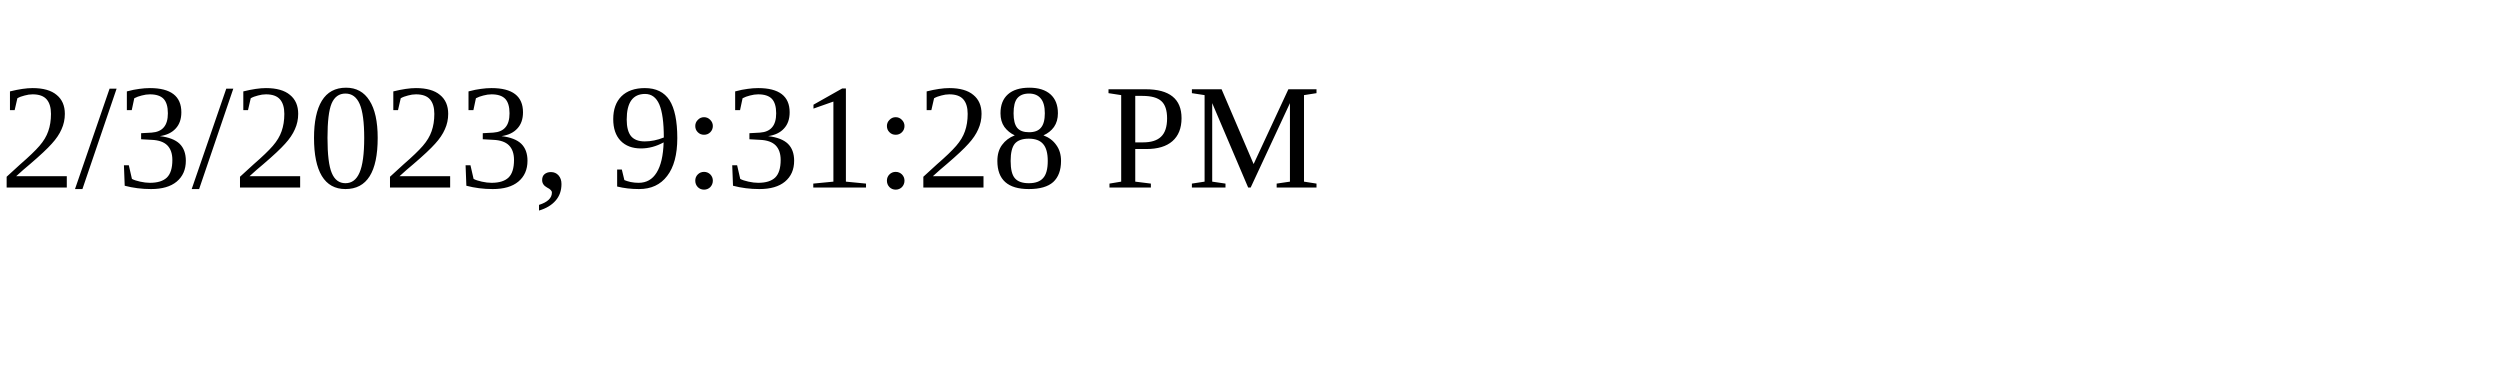
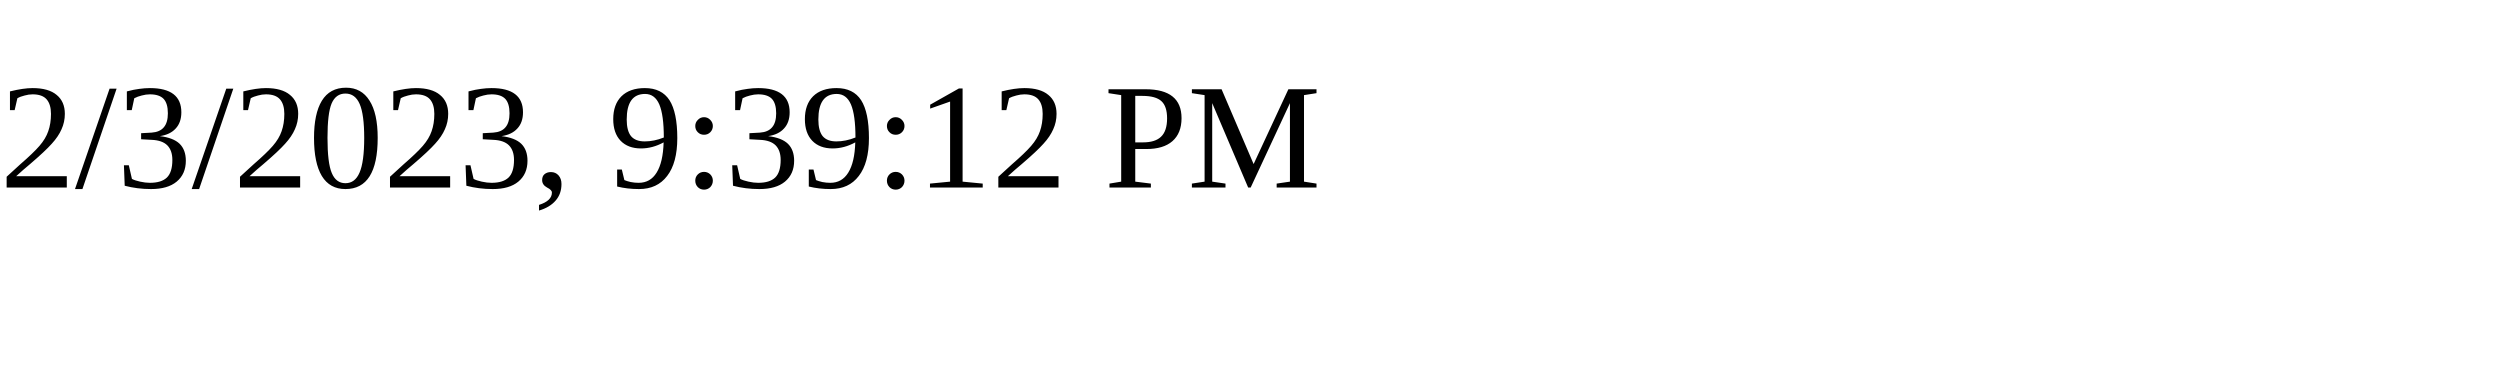
<svg xmlns="http://www.w3.org/2000/svg" height="30" width="200">
-   <text x="0" y="15">2/3/2023, 9:31:28 PM</text>
+   <text x="0" y="15">2/3/2023, 9:39:12 PM</text>
</svg>
